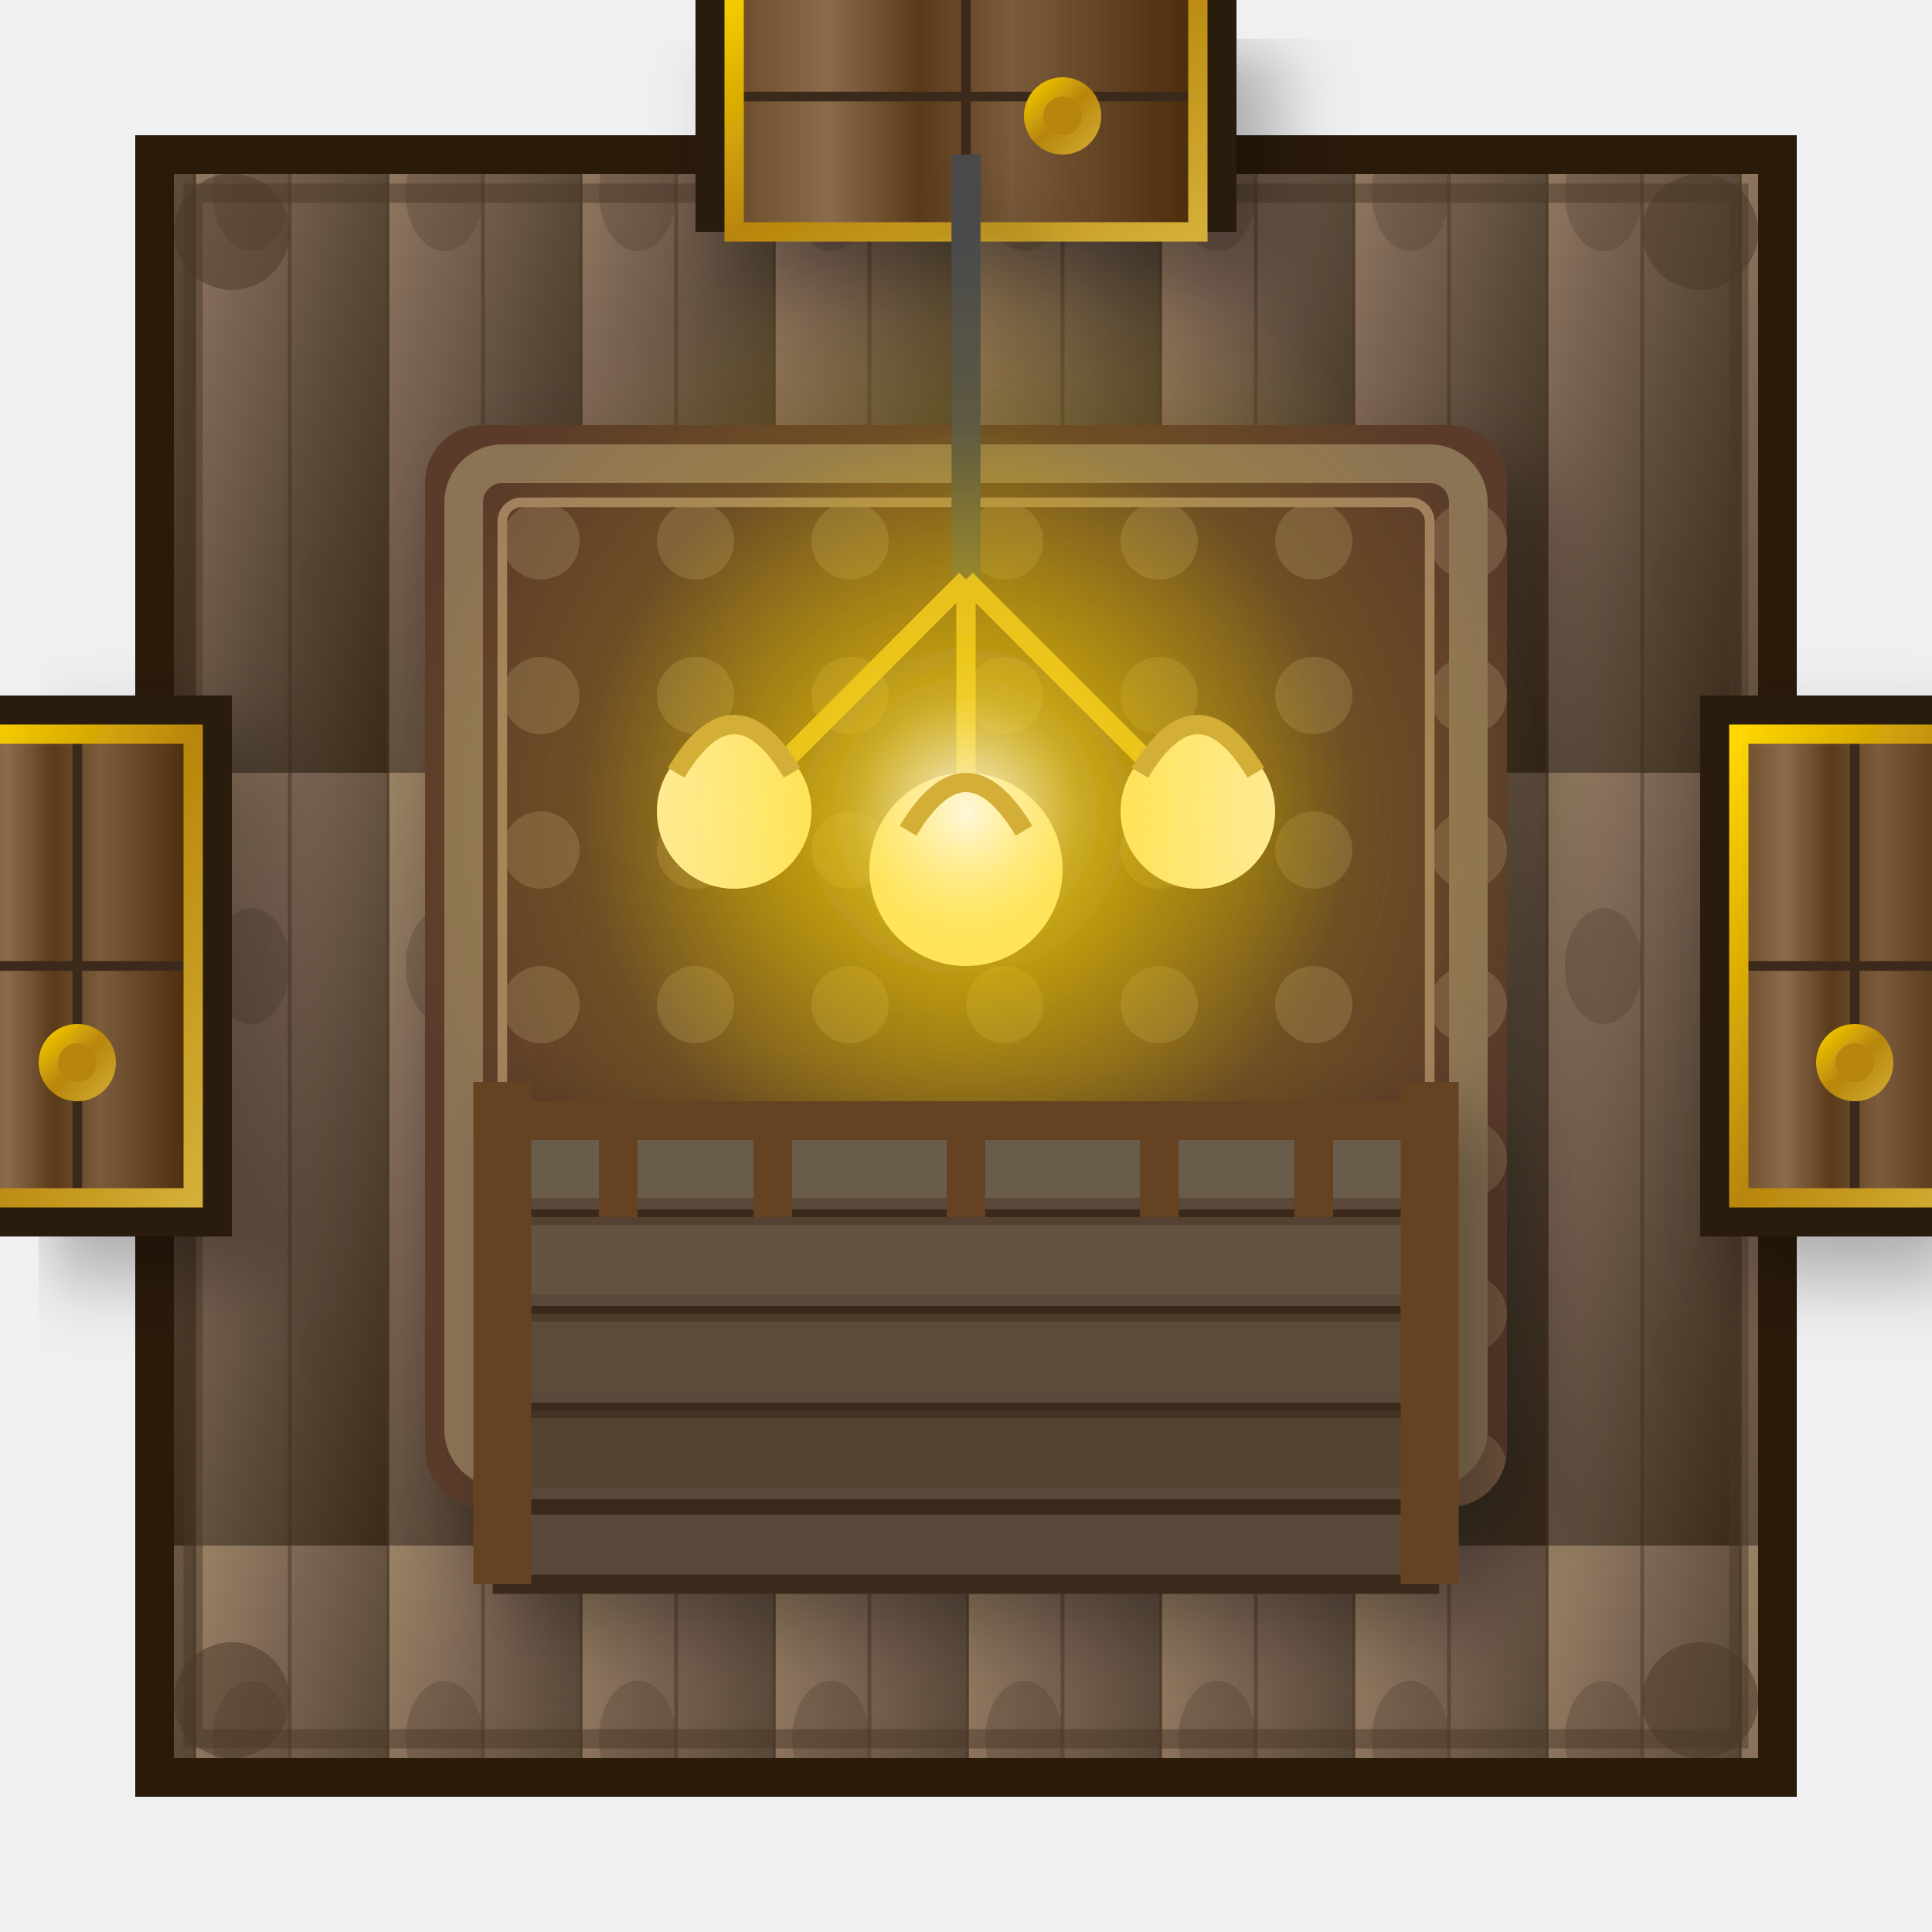
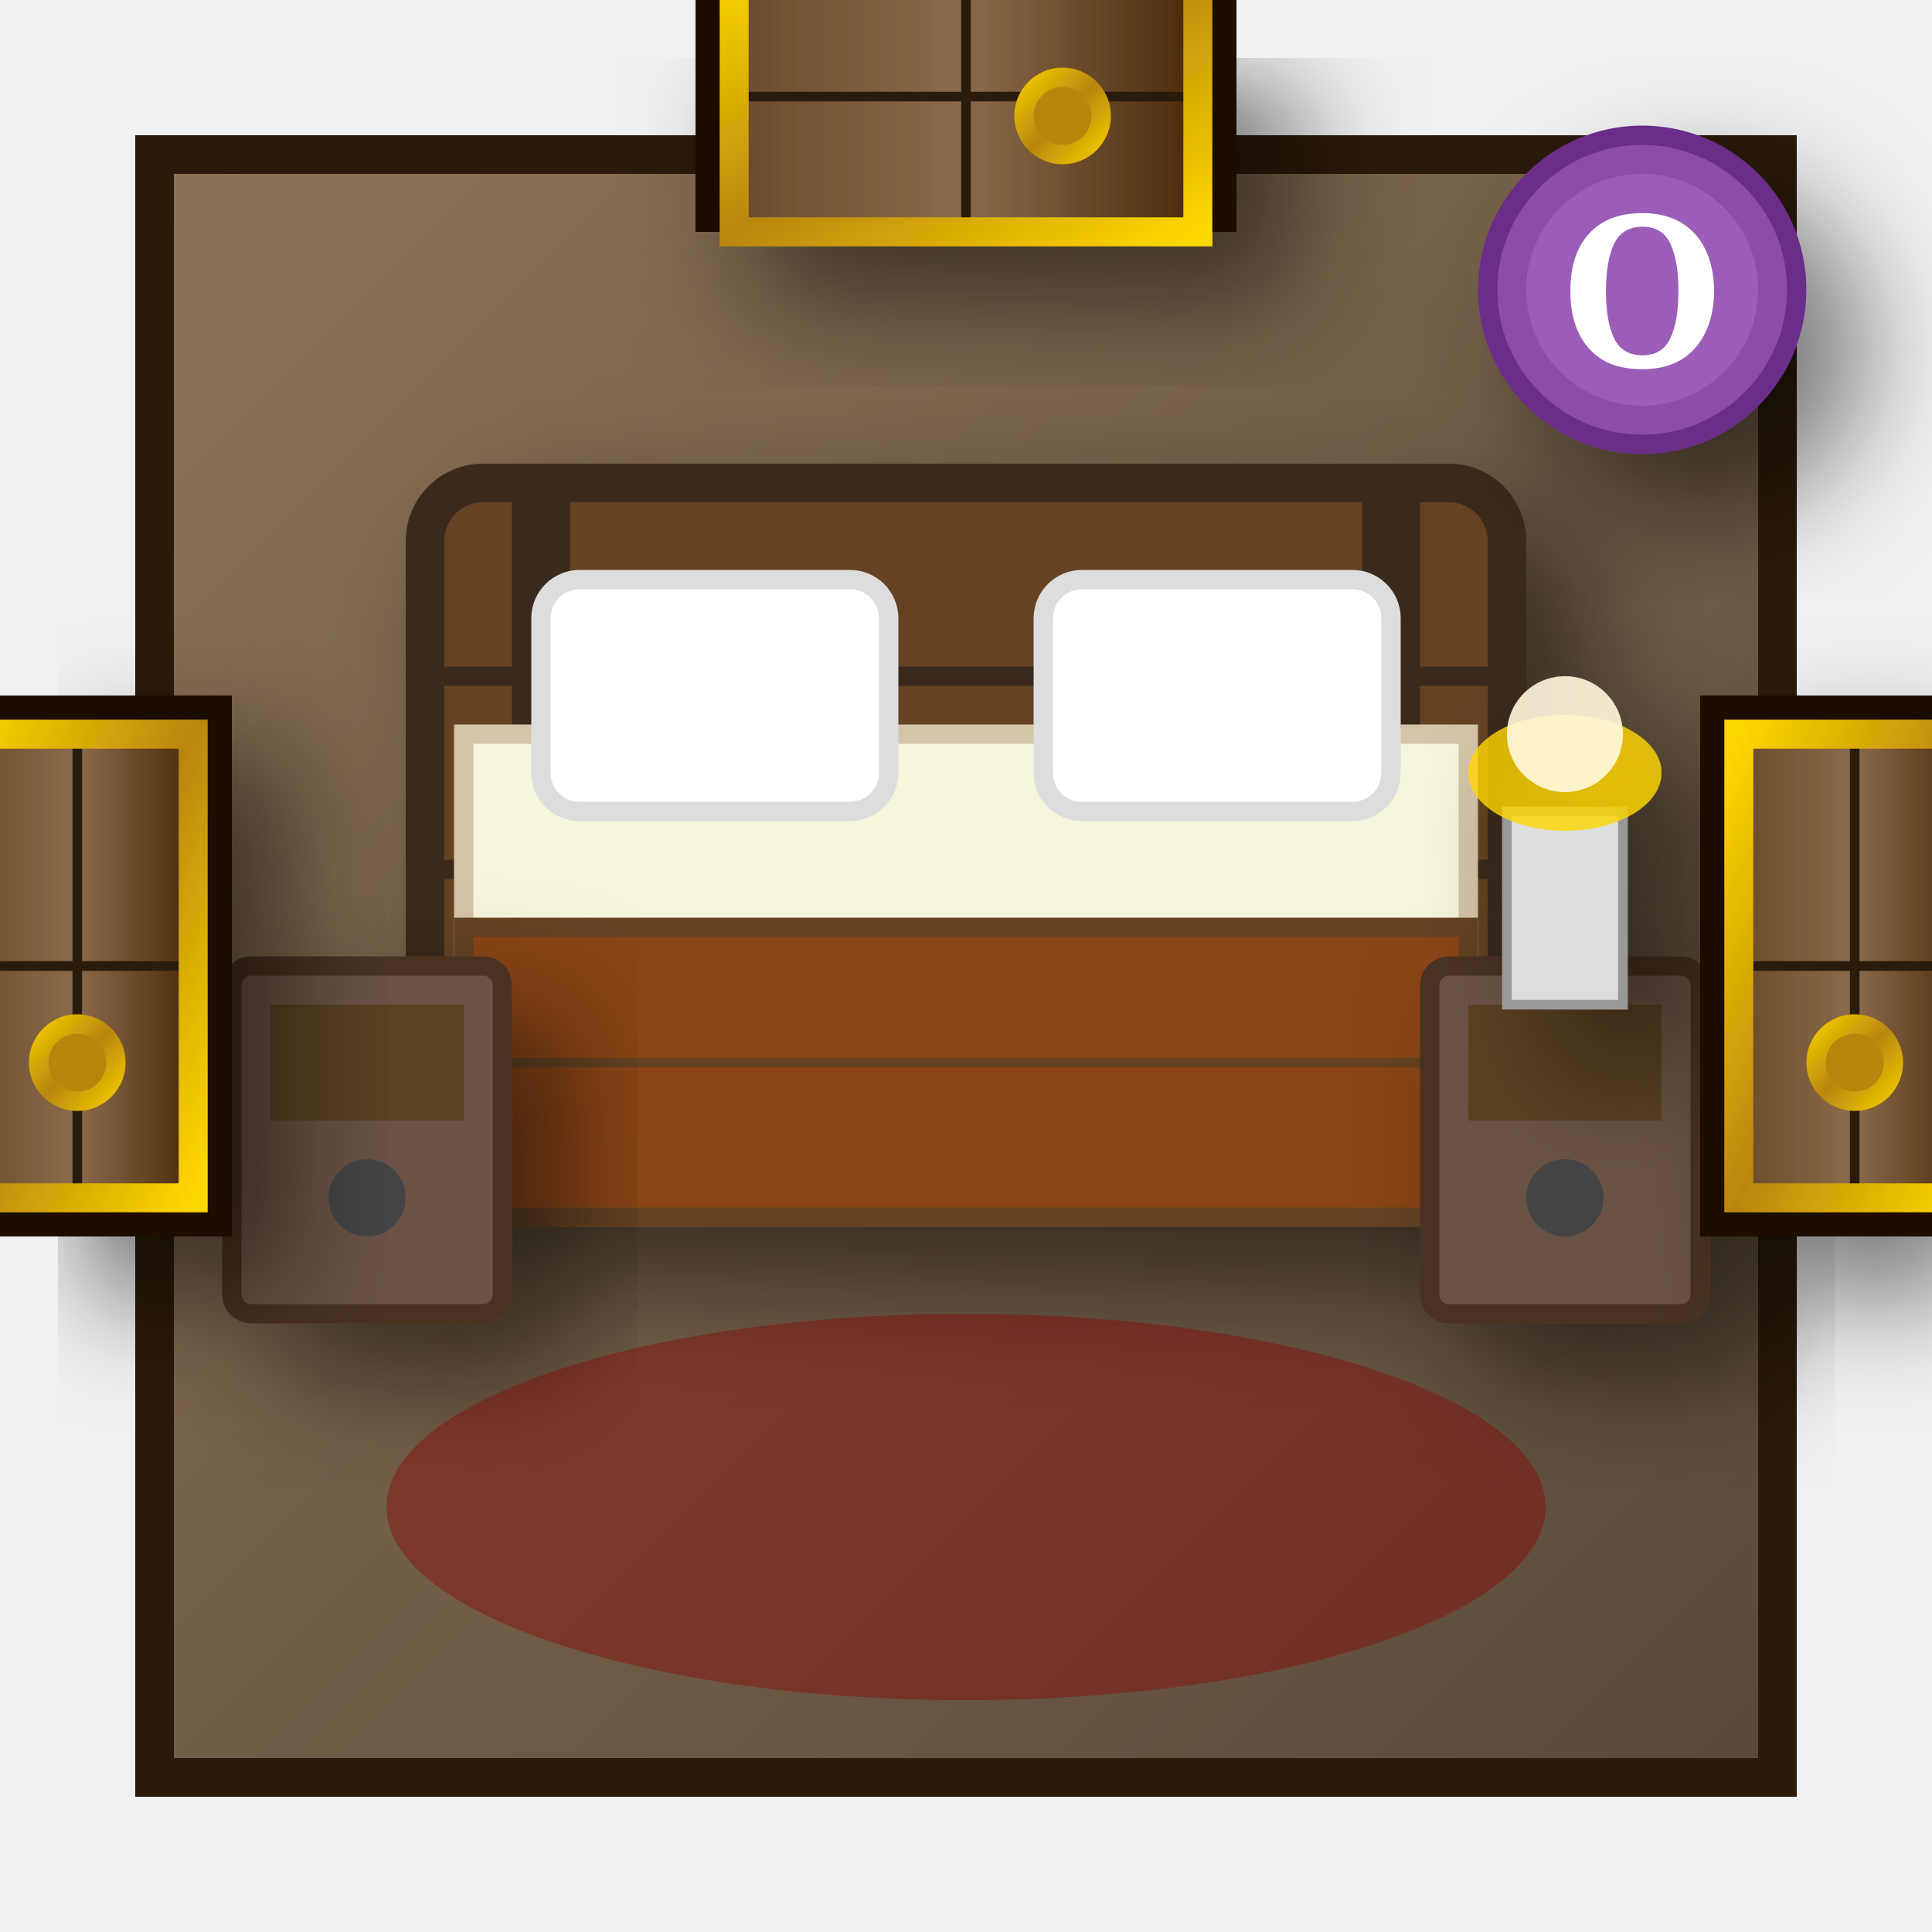
<svg xmlns="http://www.w3.org/2000/svg" viewBox="0 0 100 100" width="400" height="400">
  <defs>
    <linearGradient id="floorGrad" x1="0%" y1="0%" x2="100%" y2="100%">
-       <stop offset="0%" style="stop-color:#9B8365" />
-       <stop offset="30%" style="stop-color:#7B6354" />
-       <stop offset="60%" style="stop-color:#5A4A3A" />
-       <stop offset="100%" style="stop-color:#3A2A1A" />
+       <stop offset="0%" style="stop-color:#8B7355" />
+       <stop offset="100%" style="stop-color:#5A4A3A" />
    </linearGradient>
-     <pattern id="woodPattern" x="0" y="0" width="10" height="40" patternUnits="userSpaceOnUse">
-       <rect width="10" height="40" fill="url(#floorGrad)" />
-       <line x1="0" y1="0" x2="0" y2="40" stroke="#2A1A0A" stroke-width="0.3" opacity="0.6" />
-       <line x1="5" y1="0" x2="5" y2="40" stroke="#3A2A1A" stroke-width="0.2" opacity="0.4" />
-       <ellipse cx="3" cy="10" rx="2" ry="3" fill="#4A3A2A" opacity="0.3" />
-       <ellipse cx="7" cy="30" rx="1.5" ry="2" fill="#4A3A2A" opacity="0.2" />
-     </pattern>
    <linearGradient id="doorWood" x1="0%" y1="0%" x2="100%" y2="0%">
      <stop offset="0%" style="stop-color:#6B4B2A" />
-       <stop offset="20%" style="stop-color:#8B6B4B" />
-       <stop offset="40%" style="stop-color:#5A3A1A" />
-       <stop offset="60%" style="stop-color:#7B5B3B" />
+       <stop offset="50%" style="stop-color:#8B6B4B" />
      <stop offset="100%" style="stop-color:#4A2A0A" />
    </linearGradient>
    <linearGradient id="goldTrim" x1="0%" y1="0%" x2="100%" y2="100%">
      <stop offset="0%" style="stop-color:#FFD700" />
      <stop offset="50%" style="stop-color:#B8860B" />
-       <stop offset="100%" style="stop-color:#D4AF37" />
+       <stop offset="100%" style="stop-color:#FFD700" />
    </linearGradient>
-     <radialGradient id="lampGlow" cx="50%" cy="50%" r="50%">
-       <stop offset="0%" style="stop-color:#FFF8DC;stop-opacity:0.9" />
-       <stop offset="30%" style="stop-color:#FFD700;stop-opacity:0.5" />
-       <stop offset="70%" style="stop-color:#FFD700;stop-opacity:0.2" />
-       <stop offset="100%" style="stop-color:#FFD700;stop-opacity:0" />
-     </radialGradient>
-     <pattern id="carpetPattern" x="0" y="0" width="8" height="8" patternUnits="userSpaceOnUse">
-       <rect width="8" height="8" fill="#5A3A2A" />
-       <circle cx="4" cy="4" r="2" fill="#8B7355" opacity="0.5" />
-     </pattern>
    <filter id="softShadow" x="-50%" y="-50%" width="200%" height="200%">
-       <feGaussianBlur in="SourceAlpha" stdDeviation="2" />
-       <feOffset dx="2" dy="2" result="offsetblur" />
+       <feGaussianBlur in="SourceAlpha" stdDeviation="3" />
+       <feOffset dx="3" dy="3" result="offsetblur" />
      <feComponentTransfer>
-         <feFuncA type="linear" slope="0.3" />
+         <feFuncA type="linear" slope="0.5" />
      </feComponentTransfer>
      <feMerge>
        <feMergeNode />
        <feMergeNode in="SourceGraphic" />
      </feMerge>
    </filter>
-     <filter id="innerGlow">
-       <feGaussianBlur in="SourceAlpha" stdDeviation="3" result="blur" />
-       <feComposite in="blur" in2="SourceAlpha" operator="arithmetic" k2="-1" k3="1" result="shadowDiff" />
-       <feFlood flood-color="#FFD700" flood-opacity="0.3" />
-       <feComposite in2="shadowDiff" operator="in" />
-       <feComposite in2="SourceGraphic" operator="over" />
-     </filter>
  </defs>
-   <rect x="8" y="8" width="84" height="84" fill="url(#woodPattern)" stroke="#2A1A0A" stroke-width="2" />
-   <rect x="10" y="10" width="80" height="80" fill="none" stroke="#4A3728" stroke-width="1" opacity="0.5" />
+   <rect x="8" y="8" width="84" height="84" fill="url(#floorGrad)" stroke="#2A1A0A" stroke-width="2" />
  <g filter="url(#softShadow)">
-     <rect x="36" y="-4" width="28" height="16" fill="#2A1A0A" />
-     <rect x="38" y="-2" width="24" height="14" fill="url(#doorWood)" />
-     <line x1="50" y1="-2" x2="50" y2="12" stroke="#3A2A1A" stroke-width="0.5" />
-     <line x1="38" y1="5" x2="62" y2="5" stroke="#3A2A1A" stroke-width="0.5" />
-     <rect x="38" y="-2" width="24" height="14" fill="none" stroke="url(#goldTrim)" stroke-width="1" />
-     <circle cx="55" cy="6" r="2" fill="url(#goldTrim)" />
-     <circle cx="55" cy="6" r="1" fill="#B8860B" />
+     <rect x="22" y="25" width="56" height="35" fill="#654321" stroke="#3A2A1A" stroke-width="2" rx="3" />
+     <line x1="28" y1="25" x2="28" y2="60" stroke="#3A2A1A" stroke-width="3" />
+     <line x1="72" y1="25" x2="72" y2="60" stroke="#3A2A1A" stroke-width="3" />
+     <line x1="22" y1="35" x2="78" y2="35" stroke="#3A2A1A" stroke-width="1" />
+     <line x1="22" y1="45" x2="78" y2="45" stroke="#3A2A1A" stroke-width="1" />
+     <rect x="24" y="38" width="52" height="20" fill="#F5F5DC" stroke="#D4C4A8" stroke-width="1" />
+     <rect x="28" y="30" width="18" height="12" fill="#FFF" stroke="#DDD" stroke-width="1" rx="2" />
+     <rect x="54" y="30" width="18" height="12" fill="#FFF" stroke="#DDD" stroke-width="1" rx="2" />
+     <rect x="24" y="48" width="52" height="15" fill="#8B4513" stroke="#654321" stroke-width="1" />
+     <line x1="24" y1="55" x2="76" y2="55" stroke="#654321" stroke-width="0.5" />
  </g>
  <g filter="url(#softShadow)">
-     <rect x="88" y="36" width="16" height="28" fill="#2A1A0A" />
-     <rect x="90" y="38" width="12" height="24" fill="url(#doorWood)" />
-     <line x1="90" y1="50" x2="102" y2="50" stroke="#3A2A1A" stroke-width="0.5" />
-     <line x1="96" y1="38" x2="96" y2="62" stroke="#3A2A1A" stroke-width="0.5" />
-     <rect x="90" y="38" width="12" height="24" fill="none" stroke="url(#goldTrim)" stroke-width="1" />
-     <circle cx="96" cy="55" r="2" fill="url(#goldTrim)" />
-     <circle cx="96" cy="55" r="1" fill="#B8860B" />
+     <rect x="12" y="50" width="14" height="18" fill="#6B5344" stroke="#4A3324" stroke-width="1" rx="1" />
+     <rect x="14" y="52" width="10" height="6" fill="#5A4324" />
+     <circle cx="19" cy="62" r="2" fill="#444" />
  </g>
  <g filter="url(#softShadow)">
-     <rect x="-4" y="36" width="16" height="28" fill="#2A1A0A" />
-     <rect x="-2" y="38" width="12" height="24" fill="url(#doorWood)" />
-     <line x1="-2" y1="50" x2="10" y2="50" stroke="#3A2A1A" stroke-width="0.5" />
-     <line x1="4" y1="38" x2="4" y2="62" stroke="#3A2A1A" stroke-width="0.5" />
-     <rect x="-2" y="38" width="12" height="24" fill="none" stroke="url(#goldTrim)" stroke-width="1" />
-     <circle cx="4" cy="55" r="2" fill="url(#goldTrim)" />
-     <circle cx="4" cy="55" r="1" fill="#B8860B" />
+     <rect x="74" y="50" width="14" height="18" fill="#6B5344" stroke="#4A3324" stroke-width="1" rx="1" />
+     <rect x="76" y="52" width="10" height="6" fill="#5A4324" />
+     <circle cx="81" cy="62" r="2" fill="#444" />
  </g>
  <g filter="url(#softShadow)">
-     <rect x="22" y="22" width="56" height="56" fill="url(#carpetPattern)" rx="3" />
-     <rect x="24" y="24" width="52" height="52" fill="none" stroke="#8B7355" stroke-width="2" rx="2" />
-     <rect x="26" y="26" width="48" height="48" fill="none" stroke="#A08060" stroke-width="0.5" rx="1" />
+     <rect x="78" y="42" width="6" height="10" fill="#DDD" stroke="#999" stroke-width="0.5" />
+     <ellipse cx="81" cy="40" rx="5" ry="3" fill="#FFD700" opacity="0.8" />
+     <circle cx="81" cy="38" r="3" fill="#FFF8DC" opacity="0.9" />
+   </g>
+   <ellipse cx="50" cy="78" rx="30" ry="10" fill="#8B0000" opacity="0.4" />
+   <g filter="url(#softShadow)">
+     <rect x="36" y="-4" width="28" height="16" fill="#1A0A00" />
+     <rect x="38" y="-2" width="24" height="14" fill="url(#doorWood)" />
+     <line x1="50" y1="-2" x2="50" y2="12" stroke="#2A1A0A" stroke-width="0.5" />
+     <line x1="38" y1="5" x2="62" y2="5" stroke="#2A1A0A" stroke-width="0.5" />
+     <rect x="38" y="-2" width="24" height="14" fill="none" stroke="url(#goldTrim)" stroke-width="1.5" />
+     <circle cx="55" cy="6" r="2.5" fill="url(#goldTrim)" />
+     <circle cx="55" cy="6" r="1.5" fill="#B8860B" />
  </g>
  <g filter="url(#softShadow)">
-     <line x1="50" y1="8" x2="50" y2="30" stroke="#4A4A4A" stroke-width="1.5" />
-     <line x1="50" y1="30" x2="38" y2="42" stroke="#D4AF37" stroke-width="1" />
-     <line x1="50" y1="30" x2="62" y2="42" stroke="#D4AF37" stroke-width="1" />
-     <line x1="50" y1="30" x2="50" y2="45" stroke="#D4AF37" stroke-width="1" />
-     <circle cx="38" cy="42" r="4" fill="#FFF8DC" filter="url(#innerGlow)" />
-     <circle cx="62" cy="42" r="4" fill="#FFF8DC" filter="url(#innerGlow)" />
-     <circle cx="50" cy="45" r="5" fill="#FFF8DC" filter="url(#innerGlow)" />
-     <circle cx="50" cy="42" r="20" fill="url(#lampGlow)" />
-     <circle cx="50" cy="42" r="30" fill="url(#lampGlow)" opacity="0.5" />
-     <path d="M35,40 Q38,35 41,40" fill="none" stroke="#D4AF37" stroke-width="1" />
-     <path d="M59,40 Q62,35 65,40" fill="none" stroke="#D4AF37" stroke-width="1" />
-     <path d="M47,43 Q50,38 53,43" fill="none" stroke="#D4AF37" stroke-width="1" />
+     <rect x="88" y="36" width="16" height="28" fill="#1A0A00" />
+     <rect x="90" y="38" width="12" height="24" fill="url(#doorWood)" />
+     <line x1="90" y1="50" x2="102" y2="50" stroke="#2A1A0A" stroke-width="0.5" />
+     <line x1="96" y1="38" x2="96" y2="62" stroke="#2A1A0A" stroke-width="0.5" />
+     <rect x="90" y="38" width="12" height="24" fill="none" stroke="url(#goldTrim)" stroke-width="1.5" />
+     <circle cx="96" cy="55" r="2.5" fill="url(#goldTrim)" />
+     <circle cx="96" cy="55" r="1.5" fill="#B8860B" />
  </g>
  <g filter="url(#softShadow)">
-     <rect x="26" y="58" width="48" height="24" fill="#5A4A3A" stroke="#3A2A1A" stroke-width="1" />
-     <line x1="26" y1="63" x2="74" y2="63" stroke="#3A2A1A" stroke-width="0.8" />
-     <line x1="26" y1="68" x2="74" y2="68" stroke="#3A2A1A" stroke-width="0.8" />
-     <line x1="26" y1="73" x2="74" y2="73" stroke="#3A2A1A" stroke-width="0.8" />
-     <line x1="26" y1="78" x2="74" y2="78" stroke="#3A2A1A" stroke-width="0.8" />
-     <rect x="26" y="58" width="48" height="4" fill="#7B6B5B" opacity="0.5" />
-     <rect x="26" y="63" width="48" height="4" fill="#6B5B4B" opacity="0.5" />
-     <rect x="26" y="68" width="48" height="4" fill="#5B4B3B" opacity="0.5" />
-     <rect x="26" y="73" width="48" height="4" fill="#4B3B2B" opacity="0.5" />
-     <line x1="26" y1="56" x2="26" y2="82" stroke="#654321" stroke-width="3" />
-     <line x1="74" y1="56" x2="74" y2="82" stroke="#654321" stroke-width="3" />
-     <line x1="26" y1="58" x2="74" y2="58" stroke="#654321" stroke-width="2" />
-     <line x1="32" y1="58" x2="32" y2="63" stroke="#654321" stroke-width="2" />
-     <line x1="40" y1="58" x2="40" y2="63" stroke="#654321" stroke-width="2" />
-     <line x1="50" y1="58" x2="50" y2="63" stroke="#654321" stroke-width="2" />
-     <line x1="60" y1="58" x2="60" y2="63" stroke="#654321" stroke-width="2" />
-     <line x1="68" y1="58" x2="68" y2="63" stroke="#654321" stroke-width="2" />
+     <rect x="-4" y="36" width="16" height="28" fill="#1A0A00" />
+     <rect x="-2" y="38" width="12" height="24" fill="url(#doorWood)" />
+     <line x1="-2" y1="50" x2="10" y2="50" stroke="#2A1A0A" stroke-width="0.5" />
+     <line x1="4" y1="38" x2="4" y2="62" stroke="#2A1A0A" stroke-width="0.5" />
+     <rect x="-2" y="38" width="12" height="24" fill="none" stroke="url(#goldTrim)" stroke-width="1.5" />
+     <circle cx="4" cy="55" r="2.5" fill="url(#goldTrim)" />
+     <circle cx="4" cy="55" r="1.5" fill="#B8860B" />
  </g>
-   <circle cx="12" cy="12" r="3" fill="#4A3728" opacity="0.5" />
-   <circle cx="88" cy="12" r="3" fill="#4A3728" opacity="0.5" />
-   <circle cx="12" cy="88" r="3" fill="#4A3728" opacity="0.5" />
-   <circle cx="88" cy="88" r="3" fill="#4A3728" opacity="0.5" />
+   <g filter="url(#softShadow)">
+     <circle cx="85" cy="15" r="8" fill="#8B4DA8" stroke="#6B2D88" stroke-width="1" />
+     <circle cx="85" cy="15" r="6" fill="#AB6DC8" opacity="0.5" />
+     <text x="85" y="19" text-anchor="middle" font-size="11" fill="#FFF" font-weight="bold" font-family="serif">O</text>
+   </g>
</svg>
